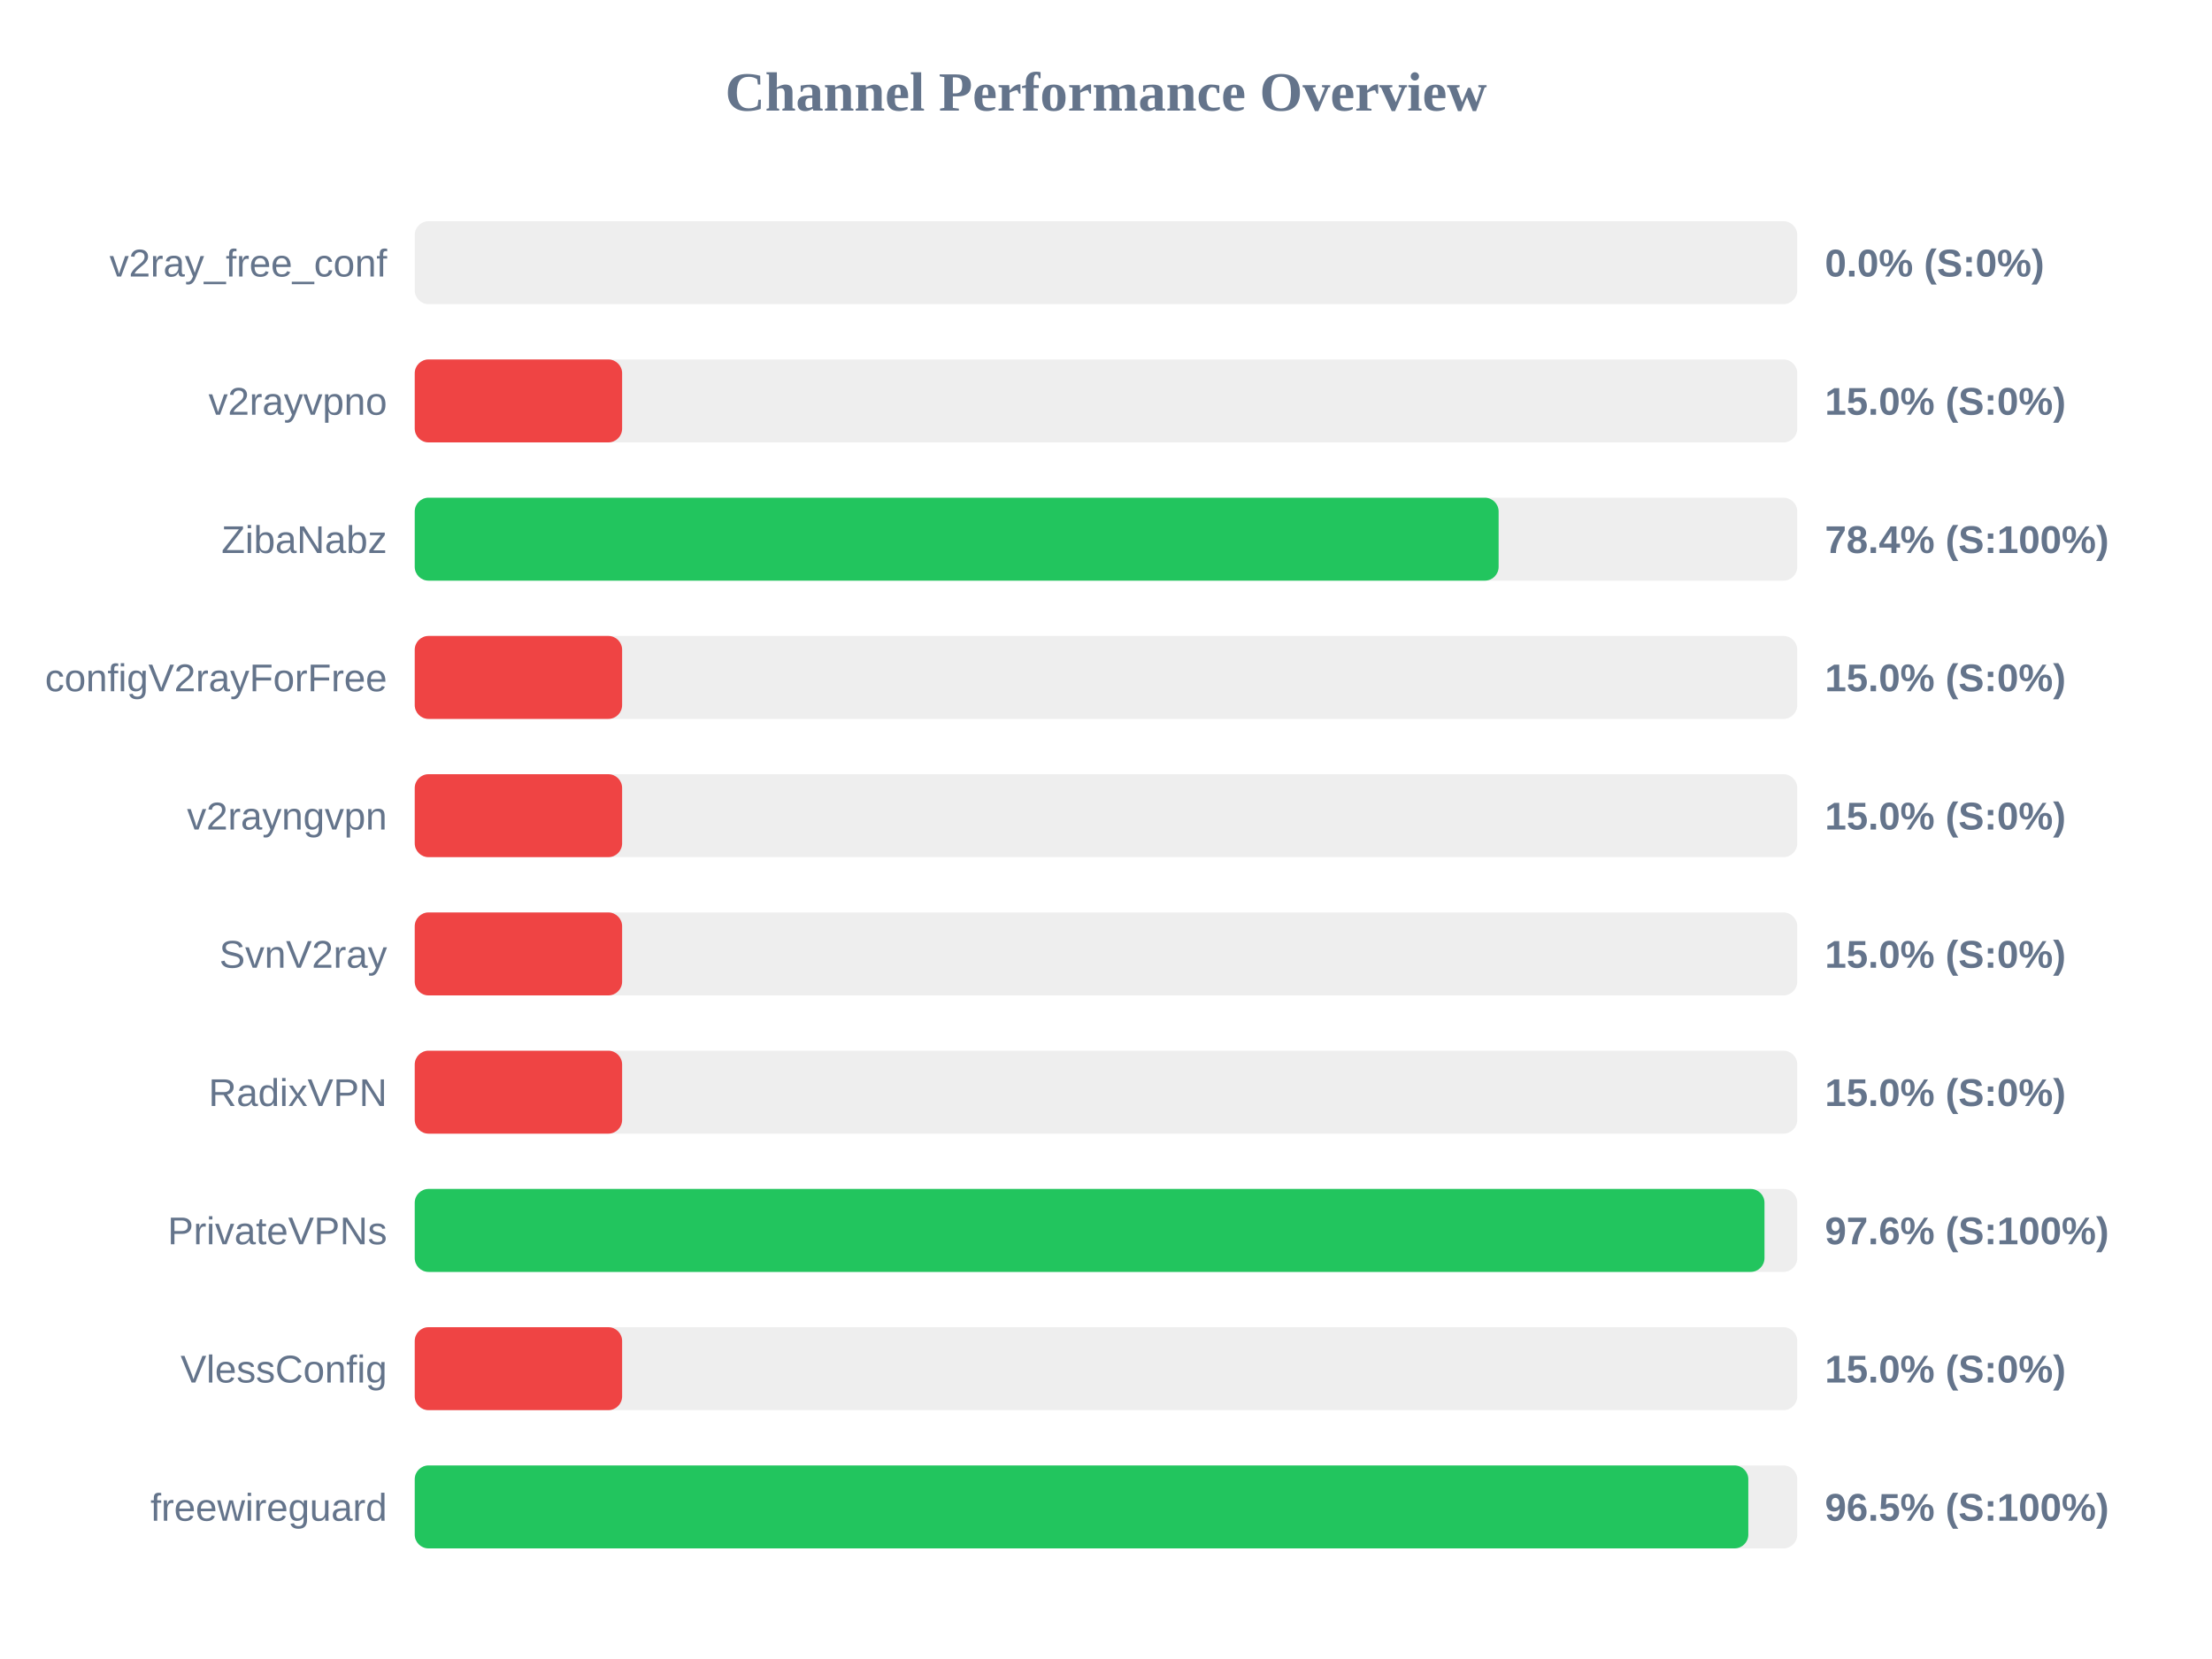
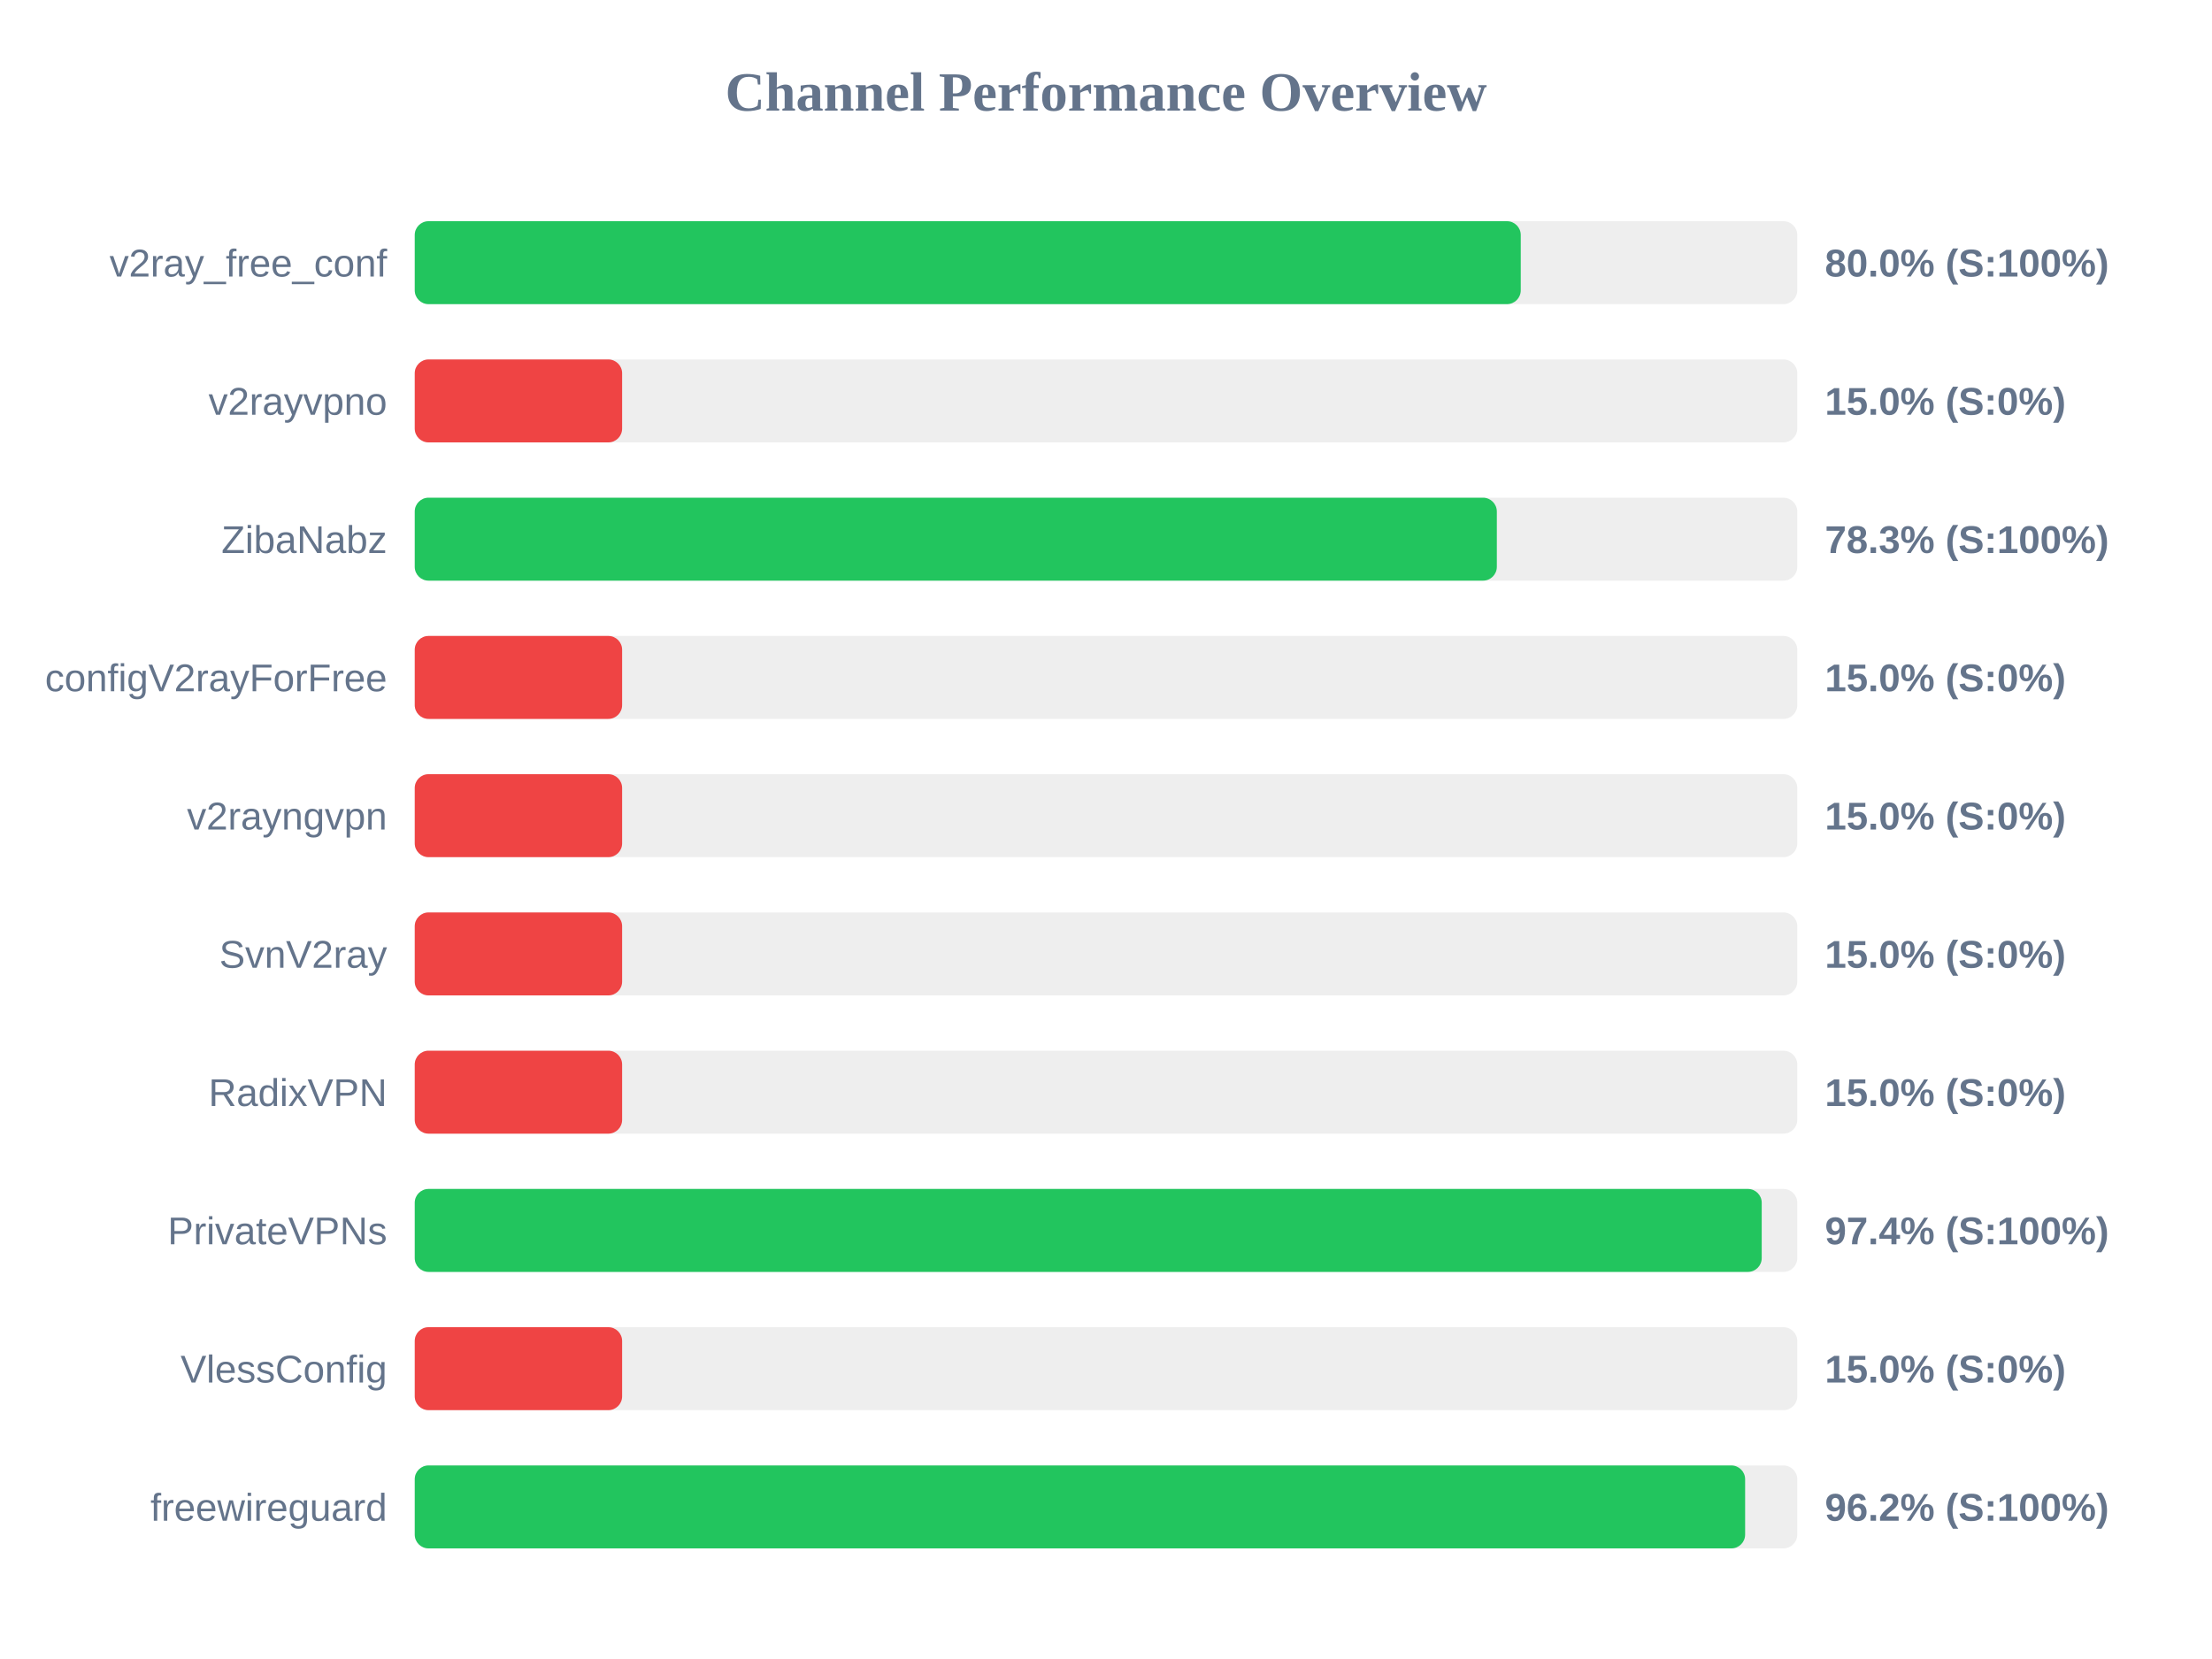
<svg xmlns="http://www.w3.org/2000/svg" width="800" height="600" version="1.1">
  <style>
        .row { font: 14px Arial; fill: #64748b; }
        .score { font: bold 14px Arial; fill: #64748b; }
    </style>
  <text x="400" y="40" text-anchor="middle" font-size="20px" font-weight="bold" fill="#64748b">Channel Performance Overview</text>
  <rect x="150" y="80" width="500" height="30" fill="#eee" rx="5" />
-   <rect x="150" y="80" width="0.0" height="30" fill="#ef4444" rx="5" />
+   <rect x="150" y="80" width="400.0" height="30" fill="#22c55e" rx="5" />
  <text x="140" y="100" text-anchor="end" class="row">v2ray_free_conf</text>
-   <text x="660" y="100" text-anchor="start" class="score">0.0% (S:0%)</text>
+   <text x="660" y="100" text-anchor="start" class="score">80.0% (S:100%)</text>
  <rect x="150" y="130" width="500" height="30" fill="#eee" rx="5" />
  <rect x="150" y="130" width="75.0" height="30" fill="#ef4444" rx="5" />
  <text x="140" y="150" text-anchor="end" class="row">v2rayvpno</text>
  <text x="660" y="150" text-anchor="start" class="score">15.0% (S:0%)</text>
  <rect x="150" y="180" width="500" height="30" fill="#eee" rx="5" />
-   <rect x="150" y="180" width="392.0" height="30" fill="#22c55e" rx="5" />
+   <rect x="150" y="180" width="391.35" height="30" fill="#22c55e" rx="5" />
  <text x="140" y="200" text-anchor="end" class="row">ZibaNabz</text>
-   <text x="660" y="200" text-anchor="start" class="score">78.4% (S:100%)</text>
+   <text x="660" y="200" text-anchor="start" class="score">78.3% (S:100%)</text>
  <rect x="150" y="230" width="500" height="30" fill="#eee" rx="5" />
  <rect x="150" y="230" width="75.0" height="30" fill="#ef4444" rx="5" />
  <text x="140" y="250" text-anchor="end" class="row">configV2rayForFree</text>
  <text x="660" y="250" text-anchor="start" class="score">15.0% (S:0%)</text>
  <rect x="150" y="280" width="500" height="30" fill="#eee" rx="5" />
  <rect x="150" y="280" width="75.0" height="30" fill="#ef4444" rx="5" />
  <text x="140" y="300" text-anchor="end" class="row">v2rayngvpn</text>
  <text x="660" y="300" text-anchor="start" class="score">15.0% (S:0%)</text>
  <rect x="150" y="330" width="500" height="30" fill="#eee" rx="5" />
  <rect x="150" y="330" width="75.0" height="30" fill="#ef4444" rx="5" />
  <text x="140" y="350" text-anchor="end" class="row">SvnV2ray</text>
  <text x="660" y="350" text-anchor="start" class="score">15.0% (S:0%)</text>
  <rect x="150" y="380" width="500" height="30" fill="#eee" rx="5" />
  <rect x="150" y="380" width="75.0" height="30" fill="#ef4444" rx="5" />
  <text x="140" y="400" text-anchor="end" class="row">RadixVPN</text>
  <text x="660" y="400" text-anchor="start" class="score">15.0% (S:0%)</text>
  <rect x="150" y="430" width="500" height="30" fill="#eee" rx="5" />
-   <rect x="150" y="430" width="488.15" height="30" fill="#22c55e" rx="5" />
+   <rect x="150" y="430" width="487.15" height="30" fill="#22c55e" rx="5" />
  <text x="140" y="450" text-anchor="end" class="row">PrivateVPNs</text>
-   <text x="660" y="450" text-anchor="start" class="score">97.6% (S:100%)</text>
+   <text x="660" y="450" text-anchor="start" class="score">97.4% (S:100%)</text>
  <rect x="150" y="480" width="500" height="30" fill="#eee" rx="5" />
  <rect x="150" y="480" width="75.0" height="30" fill="#ef4444" rx="5" />
  <text x="140" y="500" text-anchor="end" class="row">VlessConfig</text>
  <text x="660" y="500" text-anchor="start" class="score">15.0% (S:0%)</text>
  <rect x="150" y="530" width="500" height="30" fill="#eee" rx="5" />
-   <rect x="150" y="530" width="482.3" height="30" fill="#22c55e" rx="5" />
+   <rect x="150" y="530" width="481.15" height="30" fill="#22c55e" rx="5" />
  <text x="140" y="550" text-anchor="end" class="row">freewireguard</text>
-   <text x="660" y="550" text-anchor="start" class="score">96.5% (S:100%)</text>
+   <text x="660" y="550" text-anchor="start" class="score">96.2% (S:100%)</text>
</svg>
